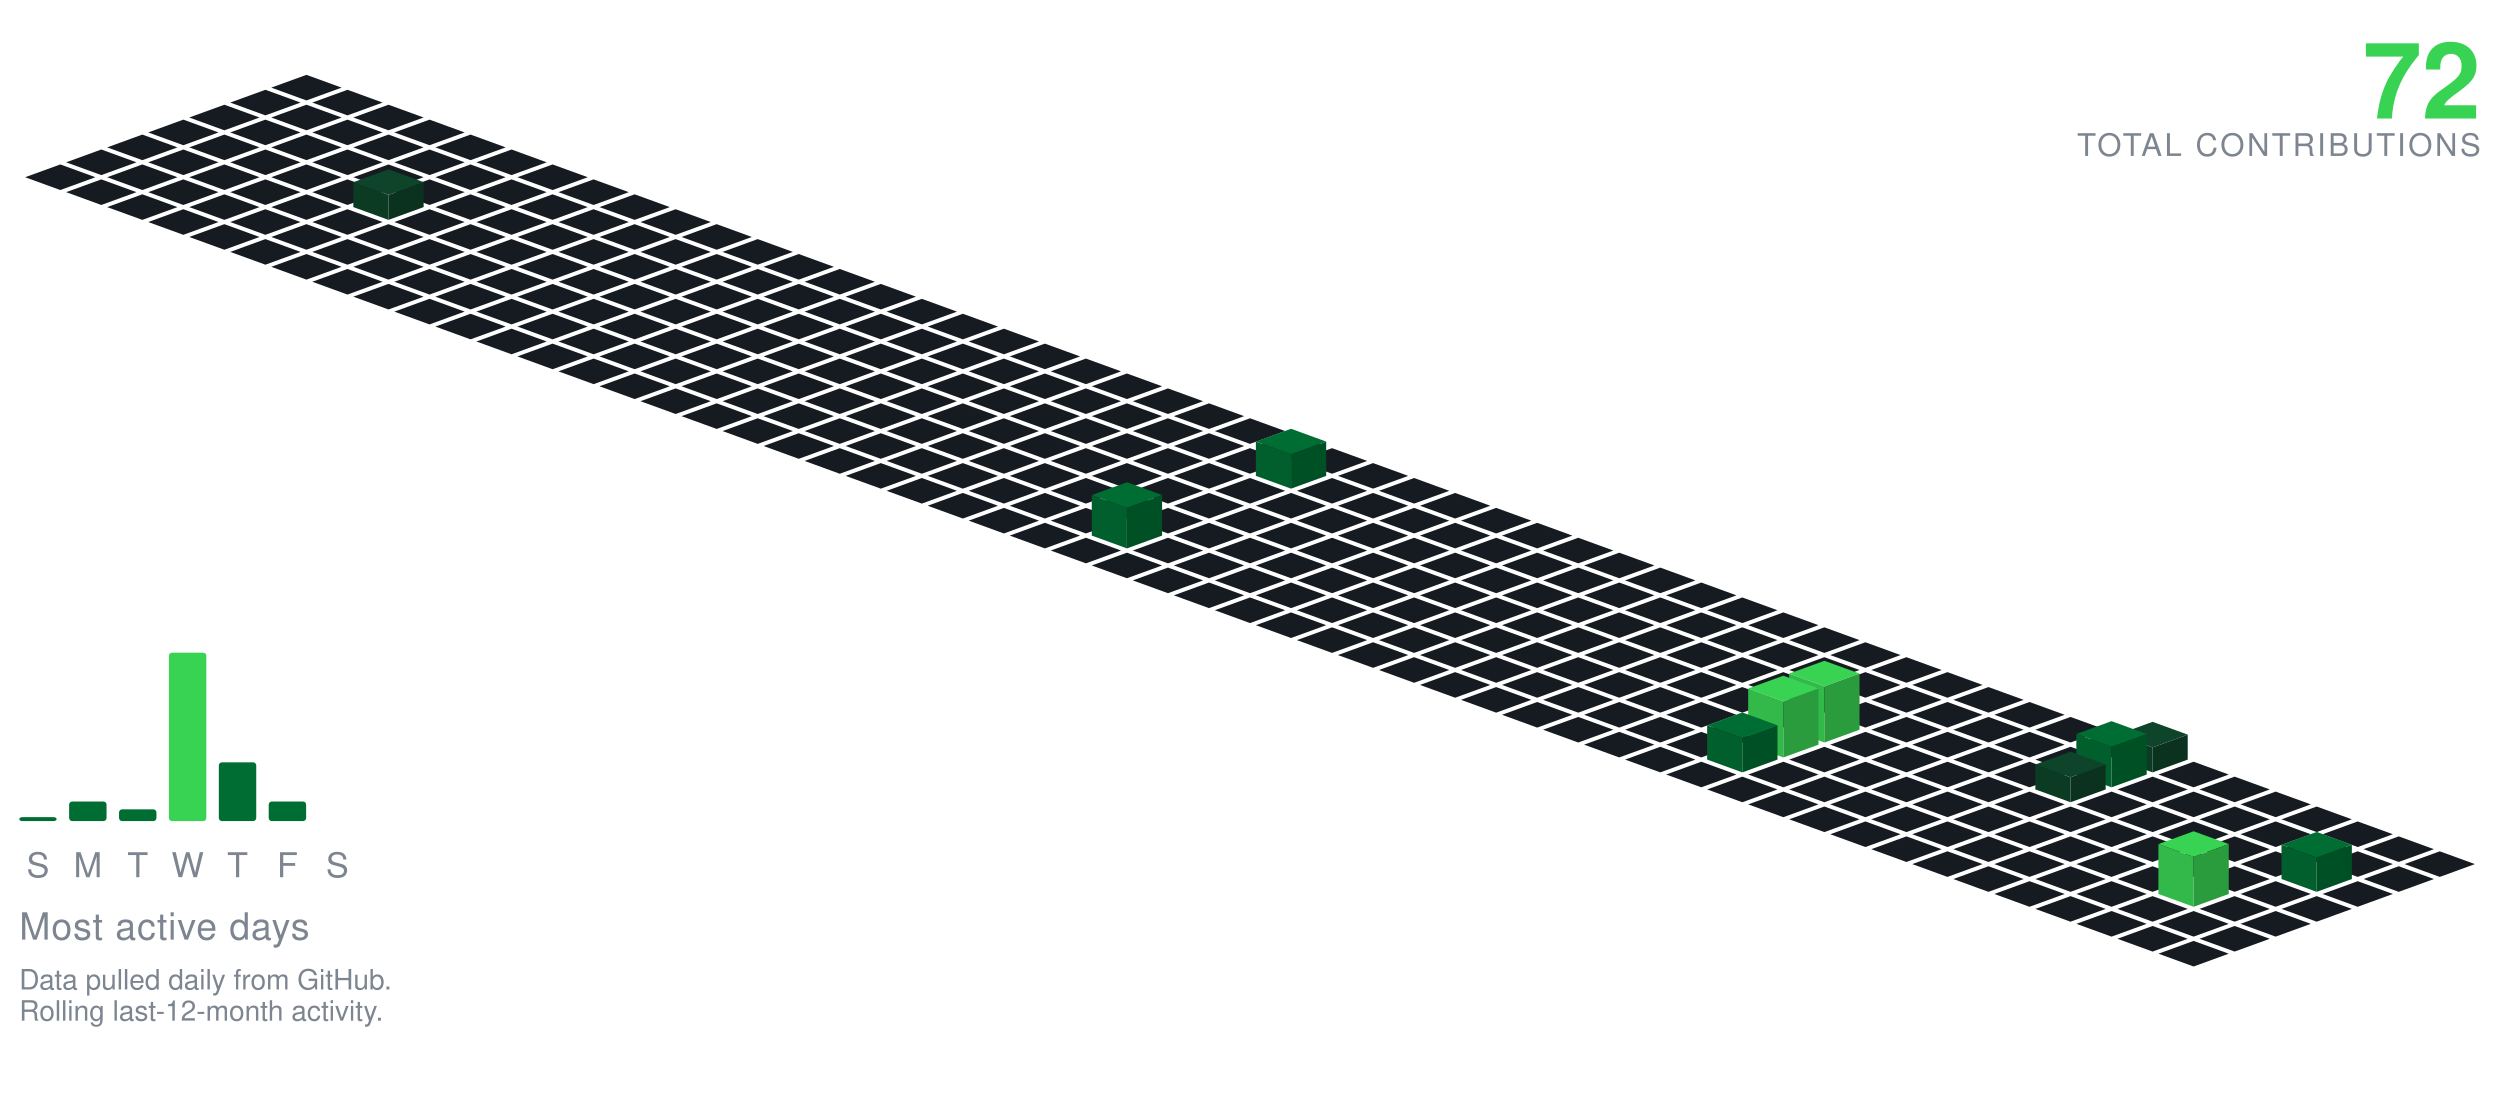
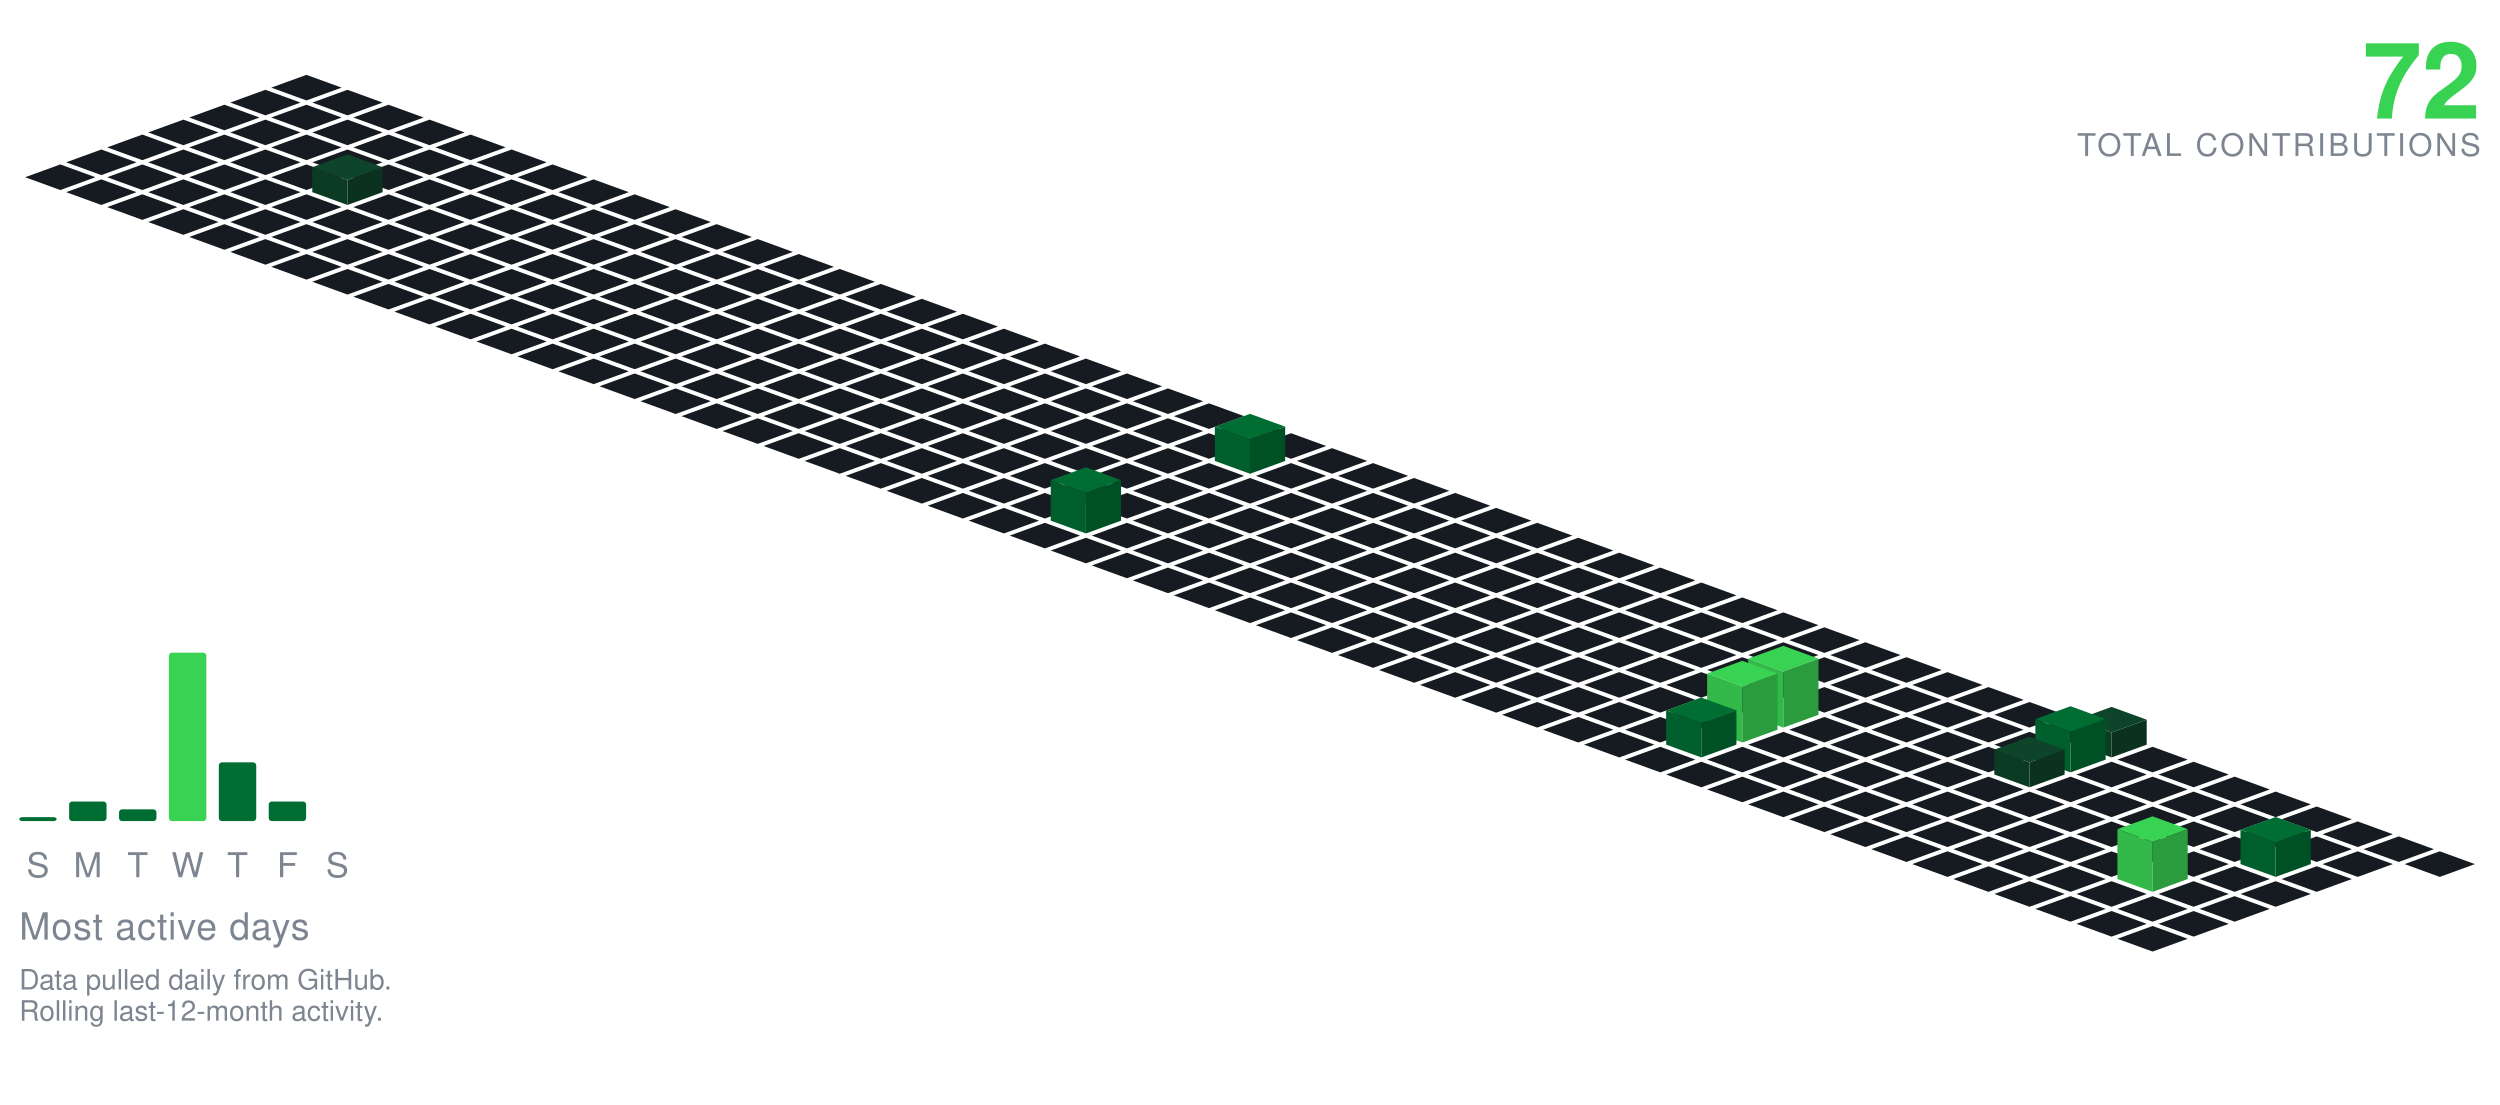
<svg xmlns="http://www.w3.org/2000/svg" viewBox="-98.09 -24.00 801.34 354.30" width="801" height="354">
  <polygon points="0.00,0.00 11.28,4.10 0.00,8.21 -11.28,4.10" fill="#161b22" />
  <polygon points="-13.16,4.79 -1.88,8.89 -13.16,13.00 -24.43,8.89" fill="#161b22" />
  <polygon points="13.16,4.79 24.43,8.89 13.16,13.00 1.88,8.89" fill="#161b22" />
  <polygon points="-26.31,9.58 -15.04,13.68 -26.31,17.79 -37.59,13.68" fill="#161b22" />
  <polygon points="0.00,9.58 11.28,13.68 0.00,17.79 -11.28,13.68" fill="#161b22" />
  <polygon points="26.31,9.58 37.59,13.68 26.31,17.79 15.04,13.68" fill="#161b22" />
  <polygon points="-39.47,14.36 -28.19,18.47 -39.47,22.57 -50.74,18.47" fill="#161b22" />
  <polygon points="-13.16,14.36 -1.88,18.47 -13.16,22.57 -24.43,18.47" fill="#161b22" />
  <polygon points="13.16,14.36 24.43,18.47 13.16,22.57 1.88,18.47" fill="#161b22" />
  <polygon points="39.47,14.36 50.74,18.47 39.47,22.57 28.19,18.47" fill="#161b22" />
  <polygon points="-52.62,19.15 -41.35,23.26 -52.62,27.36 -63.90,23.26" fill="#161b22" />
  <polygon points="-26.31,19.15 -15.04,23.26 -26.31,27.36 -37.59,23.26" fill="#161b22" />
  <polygon points="0.00,19.15 11.28,23.26 0.00,27.36 -11.28,23.26" fill="#161b22" />
  <polygon points="26.31,19.15 37.59,23.26 26.31,27.36 15.04,23.26" fill="#161b22" />
  <polygon points="52.62,19.15 63.90,23.26 52.62,27.36 41.35,23.26" fill="#161b22" />
  <polygon points="-65.78,23.94 -54.50,28.05 -65.78,32.15 -77.05,28.05" fill="#161b22" />
  <polygon points="-39.47,23.94 -28.19,28.05 -39.47,32.15 -50.74,28.05" fill="#161b22" />
  <polygon points="-13.16,23.94 -1.88,28.05 -13.16,32.15 -24.43,28.05" fill="#161b22" />
  <polygon points="13.16,23.94 24.43,28.05 13.16,32.15 1.88,28.05" fill="#161b22" />
  <polygon points="39.47,23.94 50.74,28.05 39.47,32.15 28.19,28.05" fill="#161b22" />
  <polygon points="65.78,23.94 77.05,28.05 65.78,32.15 54.50,28.05" fill="#161b22" />
  <polygon points="-78.93,28.73 -67.66,32.83 -78.93,36.94 -90.21,32.83" fill="#161b22" />
  <polygon points="-52.62,28.73 -41.35,32.83 -52.62,36.94 -63.90,32.83" fill="#161b22" />
  <polygon points="-26.31,28.73 -15.04,32.83 -26.31,36.94 -37.59,32.83" fill="#161b22" />
  <polygon points="0.00,28.73 11.28,32.83 0.00,36.94 -11.28,32.83" fill="#161b22" />
  <polygon points="26.31,28.73 37.59,32.83 26.31,36.94 15.04,32.83" fill="#161b22" />
  <polygon points="52.62,28.73 63.90,32.83 52.62,36.94 41.35,32.83" fill="#161b22" />
  <polygon points="78.93,28.73 90.21,32.83 78.93,36.94 67.66,32.83" fill="#161b22" />
  <polygon points="-65.78,33.52 -54.50,37.62 -65.78,41.73 -77.05,37.62" fill="#161b22" />
  <polygon points="-39.47,33.52 -28.19,37.62 -39.47,41.73 -50.74,37.62" fill="#161b22" />
  <polygon points="-13.16,33.52 -1.88,37.62 -13.16,41.73 -24.43,37.62" fill="#161b22" />
-   <polygon points="13.16,33.52 24.43,37.62 13.16,41.73 1.88,37.62" fill="#161b22" />
  <polygon points="39.47,33.52 50.74,37.62 39.47,41.73 28.19,37.62" fill="#161b22" />
  <polygon points="65.78,33.52 77.05,37.62 65.78,41.73 54.50,37.62" fill="#161b22" />
  <polygon points="92.09,33.52 103.37,37.62 92.09,41.73 80.81,37.62" fill="#161b22" />
+   <polygon points="13.16,25.52 24.43,29.62 13.16,33.73 1.88,29.62" fill="#0e4429" />
+   <polygon points="1.88,37.62 1.88,29.62 13.16,33.73 13.16,41.73" fill="#0c3b24" />
+   <polygon points="13.16,41.73 13.16,33.73 24.43,29.62 24.43,37.62" fill="#0a321e" />
  <polygon points="-52.62,38.31 -41.35,42.41 -52.62,46.51 -63.90,42.41" fill="#161b22" />
  <polygon points="-26.31,38.31 -15.04,42.41 -26.31,46.51 -37.59,42.41" fill="#161b22" />
  <polygon points="0.00,38.31 11.28,42.41 0.00,46.51 -11.28,42.41" fill="#161b22" />
+   <polygon points="26.31,38.31 37.59,42.41 26.31,46.51 15.04,42.41" fill="#161b22" />
  <polygon points="52.62,38.31 63.90,42.41 52.62,46.51 41.35,42.41" fill="#161b22" />
  <polygon points="78.93,38.31 90.21,42.41 78.93,46.51 67.66,42.41" fill="#161b22" />
  <polygon points="105.25,38.31 116.52,42.41 105.25,46.51 93.97,42.41" fill="#161b22" />
-   <polygon points="26.31,30.31 37.59,34.41 26.31,38.51 15.04,34.41" fill="#0e4429" />
-   <polygon points="15.04,42.41 15.04,34.41 26.31,38.51 26.31,46.51" fill="#0c3b24" />
-   <polygon points="26.31,46.51 26.31,38.51 37.59,34.41 37.59,42.41" fill="#0a321e" />
  <polygon points="-39.47,43.09 -28.19,47.20 -39.47,51.30 -50.74,47.20" fill="#161b22" />
  <polygon points="-13.16,43.09 -1.88,47.20 -13.16,51.30 -24.43,47.20" fill="#161b22" />
  <polygon points="13.16,43.09 24.43,47.20 13.16,51.30 1.88,47.20" fill="#161b22" />
  <polygon points="39.47,43.09 50.74,47.20 39.47,51.30 28.19,47.20" fill="#161b22" />
  <polygon points="65.78,43.09 77.05,47.20 65.78,51.30 54.50,47.20" fill="#161b22" />
  <polygon points="92.09,43.09 103.37,47.20 92.09,51.30 80.81,47.20" fill="#161b22" />
  <polygon points="118.40,43.09 129.68,47.20 118.40,51.30 107.12,47.20" fill="#161b22" />
  <polygon points="-26.31,47.88 -15.04,51.99 -26.31,56.09 -37.59,51.99" fill="#161b22" />
  <polygon points="0.00,47.88 11.28,51.99 0.00,56.09 -11.28,51.99" fill="#161b22" />
  <polygon points="26.31,47.88 37.59,51.99 26.31,56.09 15.04,51.99" fill="#161b22" />
  <polygon points="52.62,47.88 63.90,51.99 52.62,56.09 41.35,51.99" fill="#161b22" />
  <polygon points="78.93,47.88 90.21,51.99 78.93,56.09 67.66,51.99" fill="#161b22" />
  <polygon points="105.25,47.88 116.52,51.99 105.25,56.09 93.97,51.99" fill="#161b22" />
  <polygon points="131.56,47.88 142.83,51.99 131.56,56.09 120.28,51.99" fill="#161b22" />
  <polygon points="-13.16,52.67 -1.88,56.78 -13.16,60.88 -24.43,56.78" fill="#161b22" />
  <polygon points="13.16,52.67 24.43,56.78 13.16,60.88 1.88,56.78" fill="#161b22" />
  <polygon points="39.47,52.67 50.74,56.78 39.47,60.88 28.19,56.78" fill="#161b22" />
  <polygon points="65.78,52.67 77.05,56.78 65.78,60.88 54.50,56.78" fill="#161b22" />
  <polygon points="92.09,52.67 103.37,56.78 92.09,60.88 80.81,56.78" fill="#161b22" />
  <polygon points="118.40,52.67 129.68,56.78 118.40,60.88 107.12,56.78" fill="#161b22" />
  <polygon points="144.71,52.67 155.99,56.78 144.71,60.88 133.44,56.78" fill="#161b22" />
  <polygon points="0.00,57.46 11.28,61.56 0.00,65.67 -11.28,61.56" fill="#161b22" />
  <polygon points="26.31,57.46 37.59,61.56 26.31,65.67 15.04,61.56" fill="#161b22" />
  <polygon points="52.62,57.46 63.90,61.56 52.62,65.67 41.35,61.56" fill="#161b22" />
  <polygon points="78.93,57.46 90.21,61.56 78.93,65.67 67.66,61.56" fill="#161b22" />
  <polygon points="105.25,57.46 116.52,61.56 105.25,65.67 93.97,61.56" fill="#161b22" />
  <polygon points="131.56,57.46 142.83,61.56 131.56,65.67 120.28,61.56" fill="#161b22" />
  <polygon points="157.87,57.46 169.14,61.56 157.87,65.67 146.59,61.56" fill="#161b22" />
  <polygon points="13.16,62.25 24.43,66.35 13.16,70.46 1.88,66.35" fill="#161b22" />
  <polygon points="39.47,62.25 50.74,66.35 39.47,70.46 28.19,66.35" fill="#161b22" />
  <polygon points="65.78,62.25 77.05,66.35 65.78,70.46 54.50,66.35" fill="#161b22" />
  <polygon points="92.09,62.25 103.37,66.35 92.09,70.46 80.81,66.35" fill="#161b22" />
  <polygon points="118.40,62.25 129.68,66.35 118.40,70.46 107.12,66.35" fill="#161b22" />
  <polygon points="144.71,62.25 155.99,66.35 144.71,70.46 133.44,66.35" fill="#161b22" />
  <polygon points="171.02,62.25 182.30,66.35 171.02,70.46 159.75,66.35" fill="#161b22" />
  <polygon points="26.31,67.04 37.59,71.14 26.31,75.24 15.04,71.14" fill="#161b22" />
  <polygon points="52.62,67.04 63.90,71.14 52.62,75.24 41.35,71.14" fill="#161b22" />
  <polygon points="78.93,67.04 90.21,71.14 78.93,75.24 67.66,71.14" fill="#161b22" />
  <polygon points="105.25,67.04 116.52,71.14 105.25,75.24 93.97,71.14" fill="#161b22" />
  <polygon points="131.56,67.04 142.83,71.14 131.56,75.24 120.28,71.14" fill="#161b22" />
  <polygon points="157.87,67.04 169.14,71.14 157.87,75.24 146.59,71.14" fill="#161b22" />
  <polygon points="184.18,67.04 195.46,71.14 184.18,75.24 172.90,71.14" fill="#161b22" />
  <polygon points="39.47,71.82 50.74,75.93 39.47,80.03 28.19,75.93" fill="#161b22" />
  <polygon points="65.78,71.82 77.05,75.93 65.78,80.03 54.50,75.93" fill="#161b22" />
  <polygon points="92.09,71.82 103.37,75.93 92.09,80.03 80.81,75.93" fill="#161b22" />
  <polygon points="118.40,71.82 129.68,75.93 118.40,80.03 107.12,75.93" fill="#161b22" />
  <polygon points="144.71,71.82 155.99,75.93 144.71,80.03 133.44,75.93" fill="#161b22" />
  <polygon points="171.02,71.82 182.30,75.93 171.02,80.03 159.75,75.93" fill="#161b22" />
  <polygon points="197.34,71.82 208.61,75.93 197.34,80.03 186.06,75.93" fill="#161b22" />
  <polygon points="52.62,76.61 63.90,80.72 52.62,84.82 41.35,80.72" fill="#161b22" />
  <polygon points="78.93,76.61 90.21,80.72 78.93,84.82 67.66,80.72" fill="#161b22" />
  <polygon points="105.25,76.61 116.52,80.72 105.25,84.82 93.97,80.72" fill="#161b22" />
  <polygon points="131.56,76.61 142.83,80.72 131.56,84.82 120.28,80.72" fill="#161b22" />
  <polygon points="157.87,76.61 169.14,80.72 157.87,84.82 146.59,80.72" fill="#161b22" />
  <polygon points="184.18,76.61 195.46,80.72 184.18,84.82 172.90,80.72" fill="#161b22" />
  <polygon points="210.49,76.61 221.77,80.72 210.49,84.82 199.21,80.72" fill="#161b22" />
  <polygon points="65.78,81.40 77.05,85.51 65.78,89.61 54.50,85.51" fill="#161b22" />
  <polygon points="92.09,81.40 103.37,85.51 92.09,89.61 80.81,85.51" fill="#161b22" />
  <polygon points="118.40,81.40 129.68,85.51 118.40,89.61 107.12,85.51" fill="#161b22" />
  <polygon points="144.71,81.40 155.99,85.51 144.71,89.61 133.44,85.51" fill="#161b22" />
  <polygon points="171.02,81.40 182.30,85.51 171.02,89.61 159.75,85.51" fill="#161b22" />
  <polygon points="197.34,81.40 208.61,85.51 197.34,89.61 186.06,85.51" fill="#161b22" />
  <polygon points="223.65,81.40 234.92,85.51 223.65,89.61 212.37,85.51" fill="#161b22" />
  <polygon points="78.93,86.19 90.21,90.29 78.93,94.40 67.66,90.29" fill="#161b22" />
  <polygon points="105.25,86.19 116.52,90.29 105.25,94.40 93.97,90.29" fill="#161b22" />
  <polygon points="131.56,86.19 142.83,90.29 131.56,94.40 120.28,90.29" fill="#161b22" />
  <polygon points="157.87,86.19 169.14,90.29 157.87,94.40 146.59,90.29" fill="#161b22" />
  <polygon points="184.18,86.19 195.46,90.29 184.18,94.40 172.90,90.29" fill="#161b22" />
  <polygon points="210.49,86.19 221.77,90.29 210.49,94.40 199.21,90.29" fill="#161b22" />
  <polygon points="236.80,86.19 248.08,90.29 236.80,94.40 225.53,90.29" fill="#161b22" />
  <polygon points="92.09,90.98 103.37,95.08 92.09,99.19 80.81,95.08" fill="#161b22" />
  <polygon points="118.40,90.98 129.68,95.08 118.40,99.19 107.12,95.08" fill="#161b22" />
  <polygon points="144.71,90.98 155.99,95.08 144.71,99.19 133.44,95.08" fill="#161b22" />
  <polygon points="171.02,90.98 182.30,95.08 171.02,99.19 159.75,95.08" fill="#161b22" />
  <polygon points="197.34,90.98 208.61,95.08 197.34,99.19 186.06,95.08" fill="#161b22" />
  <polygon points="223.65,90.98 234.92,95.08 223.65,99.19 212.37,95.08" fill="#161b22" />
  <polygon points="249.96,90.98 261.23,95.08 249.96,99.19 238.68,95.08" fill="#161b22" />
  <polygon points="105.25,95.77 116.52,99.87 105.25,103.97 93.97,99.87" fill="#161b22" />
  <polygon points="131.56,95.77 142.83,99.87 131.56,103.97 120.28,99.87" fill="#161b22" />
  <polygon points="157.87,95.77 169.14,99.87 157.87,103.97 146.59,99.87" fill="#161b22" />
  <polygon points="184.18,95.77 195.46,99.87 184.18,103.97 172.90,99.87" fill="#161b22" />
  <polygon points="210.49,95.77 221.77,99.87 210.49,103.97 199.21,99.87" fill="#161b22" />
  <polygon points="236.80,95.77 248.08,99.87 236.80,103.97 225.53,99.87" fill="#161b22" />
  <polygon points="263.11,95.77 274.39,99.87 263.11,103.97 251.84,99.87" fill="#161b22" />
  <polygon points="118.40,100.55 129.68,104.66 118.40,108.76 107.12,104.66" fill="#161b22" />
  <polygon points="144.71,100.55 155.99,104.66 144.71,108.76 133.44,104.66" fill="#161b22" />
  <polygon points="171.02,100.55 182.30,104.66 171.02,108.76 159.75,104.66" fill="#161b22" />
  <polygon points="197.34,100.55 208.61,104.66 197.34,108.76 186.06,104.66" fill="#161b22" />
  <polygon points="223.65,100.55 234.92,104.66 223.65,108.76 212.37,104.66" fill="#161b22" />
  <polygon points="249.96,100.55 261.23,104.66 249.96,108.76 238.68,104.66" fill="#161b22" />
  <polygon points="276.27,100.55 287.55,104.66 276.27,108.76 264.99,104.66" fill="#161b22" />
  <polygon points="131.56,105.34 142.83,109.45 131.56,113.55 120.28,109.45" fill="#161b22" />
  <polygon points="157.87,105.34 169.14,109.45 157.87,113.55 146.59,109.45" fill="#161b22" />
  <polygon points="184.18,105.34 195.46,109.45 184.18,113.55 172.90,109.45" fill="#161b22" />
  <polygon points="210.49,105.34 221.77,109.45 210.49,113.55 199.21,109.45" fill="#161b22" />
  <polygon points="236.80,105.34 248.08,109.45 236.80,113.55 225.53,109.45" fill="#161b22" />
  <polygon points="263.11,105.34 274.39,109.45 263.11,113.55 251.84,109.45" fill="#161b22" />
  <polygon points="289.43,105.34 300.70,109.45 289.43,113.55 278.15,109.45" fill="#161b22" />
  <polygon points="144.71,110.13 155.99,114.23 144.71,118.34 133.44,114.23" fill="#161b22" />
  <polygon points="171.02,110.13 182.30,114.23 171.02,118.34 159.75,114.23" fill="#161b22" />
  <polygon points="197.34,110.13 208.61,114.23 197.34,118.34 186.06,114.23" fill="#161b22" />
  <polygon points="223.65,110.13 234.92,114.23 223.65,118.34 212.37,114.23" fill="#161b22" />
  <polygon points="249.96,110.13 261.23,114.23 249.96,118.34 238.68,114.23" fill="#161b22" />
  <polygon points="276.27,110.13 287.55,114.23 276.27,118.34 264.99,114.23" fill="#161b22" />
  <polygon points="302.58,110.13 313.86,114.23 302.58,118.34 291.30,114.23" fill="#161b22" />
  <polygon points="157.87,114.92 169.14,119.02 157.87,123.13 146.59,119.02" fill="#161b22" />
  <polygon points="184.18,114.92 195.46,119.02 184.18,123.13 172.90,119.02" fill="#161b22" />
  <polygon points="210.49,114.92 221.77,119.02 210.49,123.13 199.21,119.02" fill="#161b22" />
  <polygon points="236.80,114.92 248.08,119.02 236.80,123.13 225.53,119.02" fill="#161b22" />
  <polygon points="263.11,114.92 274.39,119.02 263.11,123.13 251.84,119.02" fill="#161b22" />
  <polygon points="289.43,114.92 300.70,119.02 289.43,123.13 278.15,119.02" fill="#161b22" />
  <polygon points="315.74,114.92 327.01,119.02 315.74,123.13 304.46,119.02" fill="#161b22" />
  <polygon points="171.02,119.71 182.30,123.81 171.02,127.92 159.75,123.81" fill="#161b22" />
  <polygon points="197.34,119.71 208.61,123.81 197.34,127.92 186.06,123.81" fill="#161b22" />
  <polygon points="223.65,119.71 234.92,123.81 223.65,127.92 212.37,123.81" fill="#161b22" />
  <polygon points="249.96,119.71 261.23,123.81 249.96,127.92 238.68,123.81" fill="#161b22" />
  <polygon points="276.27,119.71 287.55,123.81 276.27,127.92 264.99,123.81" fill="#161b22" />
-   <polygon points="302.58,119.71 313.86,123.81 302.58,127.92 291.30,123.81" fill="#161b22" />
  <polygon points="328.89,119.71 340.17,123.81 328.89,127.92 317.62,123.81" fill="#161b22" />
+   <polygon points="302.58,108.71 313.86,112.81 302.58,116.92 291.30,112.81" fill="#006d32" />
+   <polygon points="291.30,123.81 291.30,112.81 302.58,116.92 302.58,127.92" fill="#005f2c" />
+   <polygon points="302.58,127.92 302.58,116.92 313.86,112.81 313.86,123.81" fill="#005025" />
  <polygon points="184.18,124.50 195.46,128.60 184.18,132.70 172.90,128.60" fill="#161b22" />
  <polygon points="210.49,124.50 221.77,128.60 210.49,132.70 199.21,128.60" fill="#161b22" />
  <polygon points="236.80,124.50 248.08,128.60 236.80,132.70 225.53,128.60" fill="#161b22" />
  <polygon points="263.11,124.50 274.39,128.60 263.11,132.70 251.84,128.60" fill="#161b22" />
  <polygon points="289.43,124.50 300.70,128.60 289.43,132.70 278.15,128.60" fill="#161b22" />
+   <polygon points="315.74,124.50 327.01,128.60 315.74,132.70 304.46,128.60" fill="#161b22" />
  <polygon points="342.05,124.50 353.32,128.60 342.05,132.70 330.77,128.60" fill="#161b22" />
-   <polygon points="315.74,113.50 327.01,117.60 315.74,121.70 304.46,117.60" fill="#006d32" />
-   <polygon points="304.46,128.60 304.46,117.60 315.74,121.70 315.74,132.70" fill="#005f2c" />
-   <polygon points="315.74,132.70 315.74,121.70 327.01,117.60 327.01,128.60" fill="#005025" />
  <polygon points="197.34,129.28 208.61,133.39 197.34,137.49 186.06,133.39" fill="#161b22" />
  <polygon points="223.65,129.28 234.92,133.39 223.65,137.49 212.37,133.39" fill="#161b22" />
  <polygon points="249.96,129.28 261.23,133.39 249.96,137.49 238.68,133.39" fill="#161b22" />
  <polygon points="276.27,129.28 287.55,133.39 276.27,137.49 264.99,133.39" fill="#161b22" />
  <polygon points="302.58,129.28 313.86,133.39 302.58,137.49 291.30,133.39" fill="#161b22" />
  <polygon points="328.89,129.28 340.17,133.39 328.89,137.49 317.62,133.39" fill="#161b22" />
  <polygon points="355.20,129.28 366.48,133.39 355.20,137.49 343.93,133.39" fill="#161b22" />
  <polygon points="210.49,134.07 221.77,138.18 210.49,142.28 199.21,138.18" fill="#161b22" />
  <polygon points="236.80,134.07 248.08,138.18 236.80,142.28 225.53,138.18" fill="#161b22" />
  <polygon points="263.11,134.07 274.39,138.18 263.11,142.28 251.84,138.18" fill="#161b22" />
  <polygon points="289.43,134.07 300.70,138.18 289.43,142.28 278.15,138.18" fill="#161b22" />
  <polygon points="315.74,134.07 327.01,138.18 315.74,142.28 304.46,138.18" fill="#161b22" />
  <polygon points="342.05,134.07 353.32,138.18 342.05,142.28 330.77,138.18" fill="#161b22" />
  <polygon points="368.36,134.07 379.64,138.18 368.36,142.28 357.08,138.18" fill="#161b22" />
  <polygon points="223.65,138.86 234.92,142.96 223.65,147.07 212.37,142.96" fill="#161b22" />
-   <polygon points="249.96,138.86 261.23,142.96 249.96,147.07 238.68,142.96" fill="#161b22" />
  <polygon points="276.27,138.86 287.55,142.96 276.27,147.07 264.99,142.96" fill="#161b22" />
  <polygon points="302.58,138.86 313.86,142.96 302.58,147.07 291.30,142.96" fill="#161b22" />
  <polygon points="328.89,138.86 340.17,142.96 328.89,147.07 317.62,142.96" fill="#161b22" />
  <polygon points="355.20,138.86 366.48,142.96 355.20,147.07 343.93,142.96" fill="#161b22" />
  <polygon points="381.52,138.86 392.79,142.96 381.52,147.07 370.24,142.96" fill="#161b22" />
+   <polygon points="249.96,125.86 261.23,129.96 249.96,134.07 238.68,129.96" fill="#006d32" />
+   <polygon points="238.68,142.96 238.68,129.96 249.96,134.07 249.96,147.07" fill="#005f2c" />
+   <polygon points="249.96,147.07 249.96,134.07 261.23,129.96 261.23,142.96" fill="#005025" />
  <polygon points="236.80,143.65 248.08,147.75 236.80,151.86 225.53,147.75" fill="#161b22" />
+   <polygon points="263.11,143.65 274.39,147.75 263.11,151.86 251.84,147.75" fill="#161b22" />
  <polygon points="289.43,143.65 300.70,147.75 289.43,151.86 278.15,147.75" fill="#161b22" />
  <polygon points="315.74,143.65 327.01,147.75 315.74,151.86 304.46,147.75" fill="#161b22" />
  <polygon points="342.05,143.65 353.32,147.75 342.05,151.86 330.77,147.75" fill="#161b22" />
  <polygon points="368.36,143.65 379.64,147.75 368.36,151.86 357.08,147.75" fill="#161b22" />
  <polygon points="394.67,143.65 405.95,147.75 394.67,151.86 383.39,147.75" fill="#161b22" />
-   <polygon points="263.11,130.65 274.39,134.75 263.11,138.86 251.84,134.75" fill="#006d32" />
-   <polygon points="251.84,147.75 251.84,134.75 263.11,138.86 263.11,151.86" fill="#005f2c" />
-   <polygon points="263.11,151.86 263.11,138.86 274.39,134.75 274.39,147.75" fill="#005025" />
  <polygon points="249.96,148.44 261.23,152.54 249.96,156.65 238.68,152.54" fill="#161b22" />
  <polygon points="276.27,148.44 287.55,152.54 276.27,156.65 264.99,152.54" fill="#161b22" />
  <polygon points="302.58,148.44 313.86,152.54 302.58,156.65 291.30,152.54" fill="#161b22" />
  <polygon points="328.89,148.44 340.17,152.54 328.89,156.65 317.62,152.54" fill="#161b22" />
  <polygon points="355.20,148.44 366.48,152.54 355.20,156.65 343.93,152.54" fill="#161b22" />
  <polygon points="381.52,148.44 392.79,152.54 381.52,156.65 370.24,152.54" fill="#161b22" />
  <polygon points="407.83,148.44 419.10,152.54 407.83,156.65 396.55,152.54" fill="#161b22" />
  <polygon points="263.11,153.23 274.39,157.33 263.11,161.43 251.84,157.33" fill="#161b22" />
  <polygon points="289.43,153.23 300.70,157.33 289.43,161.43 278.15,157.33" fill="#161b22" />
  <polygon points="315.74,153.23 327.01,157.33 315.74,161.43 304.46,157.33" fill="#161b22" />
  <polygon points="342.05,153.23 353.32,157.33 342.05,161.43 330.77,157.33" fill="#161b22" />
  <polygon points="368.36,153.23 379.64,157.33 368.36,161.43 357.08,157.33" fill="#161b22" />
  <polygon points="394.67,153.23 405.95,157.33 394.67,161.43 383.39,157.33" fill="#161b22" />
  <polygon points="420.98,153.23 432.26,157.33 420.98,161.43 409.71,157.33" fill="#161b22" />
  <polygon points="276.27,158.01 287.55,162.12 276.27,166.22 264.99,162.12" fill="#161b22" />
  <polygon points="302.58,158.01 313.86,162.12 302.58,166.22 291.30,162.12" fill="#161b22" />
  <polygon points="328.89,158.01 340.17,162.12 328.89,166.22 317.62,162.12" fill="#161b22" />
  <polygon points="355.20,158.01 366.48,162.12 355.20,166.22 343.93,162.12" fill="#161b22" />
  <polygon points="381.52,158.01 392.79,162.12 381.52,166.22 370.24,162.12" fill="#161b22" />
  <polygon points="407.83,158.01 419.10,162.12 407.83,166.22 396.55,162.12" fill="#161b22" />
  <polygon points="434.14,158.01 445.41,162.12 434.14,166.22 422.86,162.12" fill="#161b22" />
  <polygon points="289.43,162.80 300.70,166.91 289.43,171.01 278.15,166.91" fill="#161b22" />
  <polygon points="315.74,162.80 327.01,166.91 315.74,171.01 304.46,166.91" fill="#161b22" />
  <polygon points="342.05,162.80 353.32,166.91 342.05,171.01 330.77,166.91" fill="#161b22" />
  <polygon points="368.36,162.80 379.64,166.91 368.36,171.01 357.08,166.91" fill="#161b22" />
  <polygon points="394.67,162.80 405.95,166.91 394.67,171.01 383.39,166.91" fill="#161b22" />
  <polygon points="420.98,162.80 432.26,166.91 420.98,171.01 409.71,166.91" fill="#161b22" />
  <polygon points="447.29,162.80 458.57,166.91 447.29,171.01 436.02,166.91" fill="#161b22" />
  <polygon points="302.58,167.59 313.86,171.69 302.58,175.80 291.30,171.69" fill="#161b22" />
  <polygon points="328.89,167.59 340.17,171.69 328.89,175.80 317.62,171.69" fill="#161b22" />
  <polygon points="355.20,167.59 366.48,171.69 355.20,175.80 343.93,171.69" fill="#161b22" />
  <polygon points="381.52,167.59 392.79,171.69 381.52,175.80 370.24,171.69" fill="#161b22" />
  <polygon points="407.83,167.59 419.10,171.69 407.83,175.80 396.55,171.69" fill="#161b22" />
  <polygon points="434.14,167.59 445.41,171.69 434.14,175.80 422.86,171.69" fill="#161b22" />
  <polygon points="460.45,167.59 471.73,171.69 460.45,175.80 449.17,171.69" fill="#161b22" />
  <polygon points="315.74,172.38 327.01,176.48 315.74,180.59 304.46,176.48" fill="#161b22" />
  <polygon points="342.05,172.38 353.32,176.48 342.05,180.59 330.77,176.48" fill="#161b22" />
  <polygon points="368.36,172.38 379.64,176.48 368.36,180.59 357.08,176.48" fill="#161b22" />
  <polygon points="394.67,172.38 405.95,176.48 394.67,180.59 383.39,176.48" fill="#161b22" />
  <polygon points="420.98,172.38 432.26,176.48 420.98,180.59 409.71,176.48" fill="#161b22" />
  <polygon points="447.29,172.38 458.57,176.48 447.29,180.59 436.02,176.48" fill="#161b22" />
  <polygon points="473.61,172.38 484.88,176.48 473.61,180.59 462.33,176.48" fill="#161b22" />
  <polygon points="328.89,177.17 340.17,181.27 328.89,185.37 317.62,181.27" fill="#161b22" />
  <polygon points="355.20,177.17 366.48,181.27 355.20,185.37 343.93,181.27" fill="#161b22" />
  <polygon points="381.52,177.17 392.79,181.27 381.52,185.37 370.24,181.27" fill="#161b22" />
  <polygon points="407.83,177.17 419.10,181.27 407.83,185.37 396.55,181.27" fill="#161b22" />
  <polygon points="434.14,177.17 445.41,181.27 434.14,185.37 422.86,181.27" fill="#161b22" />
  <polygon points="460.45,177.17 471.73,181.27 460.45,185.37 449.17,181.27" fill="#161b22" />
  <polygon points="486.76,177.17 498.04,181.27 486.76,185.37 475.48,181.27" fill="#161b22" />
  <polygon points="342.05,181.95 353.32,186.06 342.05,190.16 330.77,186.06" fill="#161b22" />
  <polygon points="368.36,181.95 379.64,186.06 368.36,190.16 357.08,186.06" fill="#161b22" />
  <polygon points="394.67,181.95 405.95,186.06 394.67,190.16 383.39,186.06" fill="#161b22" />
  <polygon points="420.98,181.95 432.26,186.06 420.98,190.16 409.71,186.06" fill="#161b22" />
  <polygon points="447.29,181.95 458.57,186.06 447.29,190.16 436.02,186.06" fill="#161b22" />
  <polygon points="473.61,181.95 484.88,186.06 473.61,190.16 462.33,186.06" fill="#161b22" />
  <polygon points="499.92,181.95 511.19,186.06 499.92,190.16 488.64,186.06" fill="#161b22" />
  <polygon points="355.20,186.74 366.48,190.85 355.20,194.95 343.93,190.85" fill="#161b22" />
  <polygon points="381.52,186.74 392.79,190.85 381.52,194.95 370.24,190.85" fill="#161b22" />
  <polygon points="407.83,186.74 419.10,190.85 407.83,194.95 396.55,190.85" fill="#161b22" />
  <polygon points="434.14,186.74 445.41,190.85 434.14,194.95 422.86,190.85" fill="#161b22" />
  <polygon points="460.45,186.74 471.73,190.85 460.45,194.95 449.17,190.85" fill="#161b22" />
  <polygon points="486.76,186.74 498.04,190.85 486.76,194.95 475.48,190.85" fill="#161b22" />
  <polygon points="513.07,186.74 524.35,190.85 513.07,194.95 501.80,190.85" fill="#161b22" />
  <polygon points="368.36,191.53 379.64,195.64 368.36,199.74 357.08,195.64" fill="#161b22" />
  <polygon points="394.67,191.53 405.95,195.64 394.67,199.74 383.39,195.64" fill="#161b22" />
  <polygon points="420.98,191.53 432.26,195.64 420.98,199.74 409.71,195.64" fill="#161b22" />
  <polygon points="447.29,191.53 458.57,195.64 447.29,199.74 436.02,195.64" fill="#161b22" />
  <polygon points="473.61,191.53 484.88,195.64 473.61,199.74 462.33,195.64" fill="#161b22" />
  <polygon points="499.92,191.53 511.19,195.64 499.92,199.74 488.64,195.64" fill="#161b22" />
  <polygon points="526.23,191.53 537.50,195.64 526.23,199.74 514.95,195.64" fill="#161b22" />
  <polygon points="381.52,196.32 392.79,200.42 381.52,204.53 370.24,200.42" fill="#161b22" />
  <polygon points="407.83,196.32 419.10,200.42 407.83,204.53 396.55,200.42" fill="#161b22" />
  <polygon points="434.14,196.32 445.41,200.42 434.14,204.53 422.86,200.42" fill="#161b22" />
  <polygon points="460.45,196.32 471.73,200.42 460.45,204.53 449.17,200.42" fill="#161b22" />
  <polygon points="486.76,196.32 498.04,200.42 486.76,204.53 475.48,200.42" fill="#161b22" />
  <polygon points="513.07,196.32 524.35,200.42 513.07,204.53 501.80,200.42" fill="#161b22" />
  <polygon points="539.38,196.32 550.66,200.42 539.38,204.53 528.11,200.42" fill="#161b22" />
  <polygon points="394.67,201.11 405.95,205.21 394.67,209.32 383.39,205.21" fill="#161b22" />
  <polygon points="420.98,201.11 432.26,205.21 420.98,209.32 409.71,205.21" fill="#161b22" />
  <polygon points="447.29,201.11 458.57,205.21 447.29,209.32 436.02,205.21" fill="#161b22" />
-   <polygon points="473.61,201.11 484.88,205.21 473.61,209.32 462.33,205.21" fill="#161b22" />
  <polygon points="499.92,201.11 511.19,205.21 499.92,209.32 488.64,205.21" fill="#161b22" />
  <polygon points="526.23,201.11 537.50,205.21 526.23,209.32 514.95,205.21" fill="#161b22" />
  <polygon points="552.54,201.11 563.82,205.21 552.54,209.32 541.26,205.21" fill="#161b22" />
+   <polygon points="473.61,183.11 484.88,187.21 473.61,191.32 462.33,187.21" fill="#39d353" />
+   <polygon points="462.33,205.21 462.33,187.21 473.61,191.32 473.61,209.32" fill="#32b949" />
+   <polygon points="473.61,209.32 473.61,191.32 484.88,187.21 484.88,205.21" fill="#2a9c3d" />
  <polygon points="407.83,205.90 419.10,210.00 407.83,214.10 396.55,210.00" fill="#161b22" />
  <polygon points="434.14,205.90 445.41,210.00 434.14,214.10 422.86,210.00" fill="#161b22" />
-   <polygon points="460.45,205.90 471.73,210.00 460.45,214.10 449.17,210.00" fill="#161b22" />
+   <polygon points="486.76,205.90 498.04,210.00 486.76,214.10 475.48,210.00" fill="#161b22" />
  <polygon points="513.07,205.90 524.35,210.00 513.07,214.10 501.80,210.00" fill="#161b22" />
  <polygon points="539.38,205.90 550.66,210.00 539.38,214.10 528.11,210.00" fill="#161b22" />
  <polygon points="565.69,205.90 576.97,210.00 565.69,214.10 554.42,210.00" fill="#161b22" />
-   <polygon points="486.76,187.90 498.04,192.00 486.76,196.10 475.48,192.00" fill="#39d353" />
-   <polygon points="475.48,210.00 475.48,192.00 486.76,196.10 486.76,214.10" fill="#32b949" />
-   <polygon points="486.76,214.10 486.76,196.10 498.04,192.00 498.04,210.00" fill="#2a9c3d" />
+   <polygon points="460.45,187.90 471.73,192.00 460.45,196.10 449.17,192.00" fill="#39d353" />
+   <polygon points="449.17,210.00 449.17,192.00 460.45,196.10 460.45,214.10" fill="#32b949" />
+   <polygon points="460.45,214.10 460.45,196.10 471.73,192.00 471.73,210.00" fill="#2a9c3d" />
  <polygon points="420.98,210.68 432.26,214.79 420.98,218.89 409.71,214.79" fill="#161b22" />
-   <polygon points="447.29,210.68 458.57,214.79 447.29,218.89 436.02,214.79" fill="#161b22" />
+   <polygon points="473.61,210.68 484.88,214.79 473.61,218.89 462.33,214.79" fill="#161b22" />
  <polygon points="499.92,210.68 511.19,214.79 499.92,218.89 488.64,214.79" fill="#161b22" />
  <polygon points="526.23,210.68 537.50,214.79 526.23,218.89 514.95,214.79" fill="#161b22" />
  <polygon points="552.54,210.68 563.82,214.79 552.54,218.89 541.26,214.79" fill="#161b22" />
-   <polygon points="578.85,210.68 590.13,214.79 578.85,218.89 567.57,214.79" fill="#161b22" />
-   <polygon points="473.61,192.68 484.88,196.79 473.61,200.89 462.33,196.79" fill="#39d353" />
-   <polygon points="462.33,214.79 462.33,196.79 473.61,200.89 473.61,218.89" fill="#32b949" />
-   <polygon points="473.61,218.89 473.61,200.89 484.88,196.79 484.88,214.79" fill="#2a9c3d" />
+   <polygon points="578.85,202.68 590.13,206.79 578.85,210.89 567.57,206.79" fill="#0e4429" />
+   <polygon points="567.57,214.79 567.57,206.79 578.85,210.89 578.85,218.89" fill="#0c3b24" />
+   <polygon points="578.85,218.89 578.85,210.89 590.13,206.79 590.13,214.79" fill="#0a321e" />
+   <polygon points="447.29,199.68 458.57,203.79 447.29,207.89 436.02,203.79" fill="#006d32" />
+   <polygon points="436.02,214.79 436.02,203.79 447.29,207.89 447.29,218.89" fill="#005f2c" />
+   <polygon points="447.29,218.89 447.29,207.89 458.57,203.79 458.57,214.79" fill="#005025" />
  <polygon points="434.14,215.47 445.41,219.58 434.14,223.68 422.86,219.58" fill="#161b22" />
+   <polygon points="460.45,215.47 471.73,219.58 460.45,223.68 449.17,219.58" fill="#161b22" />
  <polygon points="486.76,215.47 498.04,219.58 486.76,223.68 475.48,219.58" fill="#161b22" />
  <polygon points="513.07,215.47 524.35,219.58 513.07,223.68 501.80,219.58" fill="#161b22" />
  <polygon points="539.38,215.47 550.66,219.58 539.38,223.68 528.11,219.58" fill="#161b22" />
-   <polygon points="565.69,215.47 576.97,219.58 565.69,223.68 554.42,219.58" fill="#161b22" />
-   <polygon points="592.01,207.47 603.28,211.58 592.01,215.68 580.73,211.58" fill="#0e4429" />
-   <polygon points="580.73,219.58 580.73,211.58 592.01,215.68 592.01,223.68" fill="#0c3b24" />
-   <polygon points="592.01,223.68 592.01,215.68 603.28,211.58 603.28,219.58" fill="#0a321e" />
-   <polygon points="460.45,204.47 471.73,208.58 460.45,212.68 449.17,208.58" fill="#006d32" />
-   <polygon points="449.17,219.58 449.17,208.58 460.45,212.68 460.45,223.68" fill="#005f2c" />
-   <polygon points="460.45,223.68 460.45,212.68 471.73,208.58 471.73,219.58" fill="#005025" />
+   <polygon points="592.01,215.47 603.28,219.58 592.01,223.68 580.73,219.58" fill="#161b22" />
+   <polygon points="565.69,202.47 576.97,206.58 565.69,210.68 554.42,206.58" fill="#006d32" />
+   <polygon points="554.42,219.58 554.42,206.58 565.69,210.68 565.69,223.68" fill="#005f2c" />
+   <polygon points="565.69,223.68 565.69,210.68 576.97,206.58 576.97,219.58" fill="#005025" />
  <polygon points="447.29,220.26 458.57,224.37 447.29,228.47 436.02,224.37" fill="#161b22" />
  <polygon points="473.61,220.26 484.88,224.37 473.61,228.47 462.33,224.37" fill="#161b22" />
  <polygon points="499.92,220.26 511.19,224.37 499.92,228.47 488.64,224.37" fill="#161b22" />
  <polygon points="526.23,220.26 537.50,224.37 526.23,228.47 514.95,224.37" fill="#161b22" />
-   <polygon points="552.54,220.26 563.82,224.37 552.54,228.47 541.26,224.37" fill="#161b22" />
+   <polygon points="578.85,220.26 590.13,224.37 578.85,228.47 567.57,224.37" fill="#161b22" />
  <polygon points="605.16,220.26 616.44,224.37 605.16,228.47 593.89,224.37" fill="#161b22" />
-   <polygon points="578.85,207.26 590.13,211.37 578.85,215.47 567.57,211.37" fill="#006d32" />
-   <polygon points="567.57,224.37 567.57,211.37 578.85,215.47 578.85,228.47" fill="#005f2c" />
-   <polygon points="578.85,228.47 578.85,215.47 590.13,211.37 590.13,224.37" fill="#005025" />
+   <polygon points="552.54,212.26 563.82,216.37 552.54,220.47 541.26,216.37" fill="#0e4429" />
+   <polygon points="541.26,224.37 541.26,216.37 552.54,220.47 552.54,228.47" fill="#0c3b24" />
+   <polygon points="552.54,228.47 552.54,220.47 563.82,216.37 563.82,224.37" fill="#0a321e" />
  <polygon points="460.45,225.05 471.73,229.15 460.45,233.26 449.17,229.15" fill="#161b22" />
  <polygon points="486.76,225.05 498.04,229.15 486.76,233.26 475.48,229.15" fill="#161b22" />
  <polygon points="513.07,225.05 524.35,229.15 513.07,233.26 501.80,229.15" fill="#161b22" />
  <polygon points="539.38,225.05 550.66,229.15 539.38,233.26 528.11,229.15" fill="#161b22" />
+   <polygon points="565.69,225.05 576.97,229.15 565.69,233.26 554.42,229.15" fill="#161b22" />
  <polygon points="592.01,225.05 603.28,229.15 592.01,233.26 580.73,229.15" fill="#161b22" />
  <polygon points="618.32,225.05 629.59,229.15 618.32,233.26 607.04,229.15" fill="#161b22" />
-   <polygon points="565.69,217.05 576.97,221.15 565.69,225.26 554.42,221.15" fill="#0e4429" />
-   <polygon points="554.42,229.15 554.42,221.15 565.69,225.26 565.69,233.26" fill="#0c3b24" />
-   <polygon points="565.69,233.26 565.69,225.26 576.97,221.15 576.97,229.15" fill="#0a321e" />
  <polygon points="473.61,229.84 484.88,233.94 473.61,238.05 462.33,233.94" fill="#161b22" />
  <polygon points="499.92,229.84 511.19,233.94 499.92,238.05 488.64,233.94" fill="#161b22" />
  <polygon points="526.23,229.84 537.50,233.94 526.23,238.05 514.95,233.94" fill="#161b22" />
  <polygon points="552.54,229.84 563.82,233.94 552.54,238.05 541.26,233.94" fill="#161b22" />
  <polygon points="578.85,229.84 590.13,233.94 578.85,238.05 567.57,233.94" fill="#161b22" />
  <polygon points="605.16,229.84 616.44,233.94 605.16,238.05 593.89,233.94" fill="#161b22" />
  <polygon points="631.47,229.84 642.75,233.94 631.47,238.05 620.20,233.94" fill="#161b22" />
  <polygon points="486.76,234.63 498.04,238.73 486.76,242.83 475.48,238.73" fill="#161b22" />
  <polygon points="513.07,234.63 524.35,238.73 513.07,242.83 501.80,238.73" fill="#161b22" />
  <polygon points="539.38,234.63 550.66,238.73 539.38,242.83 528.11,238.73" fill="#161b22" />
  <polygon points="565.69,234.63 576.97,238.73 565.69,242.83 554.42,238.73" fill="#161b22" />
  <polygon points="592.01,234.63 603.28,238.73 592.01,242.83 580.73,238.73" fill="#161b22" />
  <polygon points="618.32,234.63 629.59,238.73 618.32,242.83 607.04,238.73" fill="#161b22" />
  <polygon points="644.63,234.63 655.91,238.73 644.63,242.83 633.35,238.73" fill="#161b22" />
  <polygon points="499.92,239.41 511.19,243.52 499.92,247.62 488.64,243.52" fill="#161b22" />
  <polygon points="526.23,239.41 537.50,243.52 526.23,247.62 514.95,243.52" fill="#161b22" />
  <polygon points="552.54,239.41 563.82,243.52 552.54,247.62 541.26,243.52" fill="#161b22" />
  <polygon points="578.85,239.41 590.13,243.52 578.85,247.62 567.57,243.52" fill="#161b22" />
  <polygon points="605.16,239.41 616.44,243.52 605.16,247.62 593.89,243.52" fill="#161b22" />
  <polygon points="631.47,239.41 642.75,243.52 631.47,247.62 620.20,243.52" fill="#161b22" />
  <polygon points="657.78,239.41 669.06,243.52 657.78,247.62 646.51,243.52" fill="#161b22" />
  <polygon points="513.07,244.20 524.35,248.31 513.07,252.41 501.80,248.31" fill="#161b22" />
  <polygon points="539.38,244.20 550.66,248.31 539.38,252.41 528.11,248.31" fill="#161b22" />
  <polygon points="565.69,244.20 576.97,248.31 565.69,252.41 554.42,248.31" fill="#161b22" />
  <polygon points="592.01,244.20 603.28,248.31 592.01,252.41 580.73,248.31" fill="#161b22" />
  <polygon points="618.32,244.20 629.59,248.31 618.32,252.41 607.04,248.31" fill="#161b22" />
  <polygon points="644.63,244.20 655.91,248.31 644.63,252.41 633.35,248.31" fill="#161b22" />
  <polygon points="670.94,244.20 682.22,248.31 670.94,252.41 659.66,248.31" fill="#161b22" />
  <polygon points="526.23,248.99 537.50,253.09 526.23,257.20 514.95,253.09" fill="#161b22" />
  <polygon points="552.54,248.99 563.82,253.09 552.54,257.20 541.26,253.09" fill="#161b22" />
  <polygon points="578.85,248.99 590.13,253.09 578.85,257.20 567.57,253.09" fill="#161b22" />
  <polygon points="605.16,248.99 616.44,253.09 605.16,257.20 593.89,253.09" fill="#161b22" />
-   <polygon points="631.47,248.99 642.75,253.09 631.47,257.20 620.20,253.09" fill="#161b22" />
  <polygon points="657.78,248.99 669.06,253.09 657.78,257.20 646.51,253.09" fill="#161b22" />
  <polygon points="684.10,248.99 695.37,253.09 684.10,257.20 672.82,253.09" fill="#161b22" />
+   <polygon points="631.47,237.99 642.75,242.09 631.47,246.20 620.20,242.09" fill="#006d32" />
+   <polygon points="620.20,253.09 620.20,242.09 631.47,246.20 631.47,257.20" fill="#005f2c" />
+   <polygon points="631.47,257.20 631.47,246.20 642.75,242.09 642.75,253.09" fill="#005025" />
  <polygon points="539.38,253.78 550.66,257.88 539.38,261.99 528.11,257.88" fill="#161b22" />
  <polygon points="565.69,253.78 576.97,257.88 565.69,261.99 554.42,257.88" fill="#161b22" />
-   <polygon points="592.01,253.78 603.28,257.88 592.01,261.99 580.73,257.88" fill="#161b22" />
  <polygon points="618.32,253.78 629.59,257.88 618.32,261.99 607.04,257.88" fill="#161b22" />
-   <polygon points="670.94,253.78 682.22,257.88 670.94,261.99 659.66,257.88" fill="#161b22" />
-   <polygon points="644.63,242.78 655.91,246.88 644.63,250.99 633.35,246.88" fill="#006d32" />
-   <polygon points="633.35,257.88 633.35,246.88 644.63,250.99 644.63,261.99" fill="#005f2c" />
-   <polygon points="644.63,261.99 644.63,250.99 655.91,246.88 655.91,257.88" fill="#005025" />
+   <polygon points="644.63,253.78 655.91,257.88 644.63,261.99 633.35,257.88" fill="#161b22" />
+   <polygon points="592.01,237.78 603.28,241.88 592.01,245.99 580.73,241.88" fill="#39d353" />
+   <polygon points="580.73,257.88 580.73,241.88 592.01,245.99 592.01,261.99" fill="#32b949" />
+   <polygon points="592.01,261.99 592.01,245.99 603.28,241.88 603.28,257.88" fill="#2a9c3d" />
  <polygon points="552.54,258.57 563.82,262.67 552.54,266.78 541.26,262.67" fill="#161b22" />
  <polygon points="578.85,258.57 590.13,262.67 578.85,266.78 567.57,262.67" fill="#161b22" />
+   <polygon points="605.16,258.57 616.44,262.67 605.16,266.78 593.89,262.67" fill="#161b22" />
  <polygon points="631.47,258.57 642.75,262.67 631.47,266.78 620.20,262.67" fill="#161b22" />
-   <polygon points="657.78,258.57 669.06,262.67 657.78,266.78 646.51,262.67" fill="#161b22" />
-   <polygon points="605.16,242.57 616.44,246.67 605.16,250.78 593.89,246.67" fill="#39d353" />
-   <polygon points="593.89,262.67 593.89,246.67 605.16,250.78 605.16,266.78" fill="#32b949" />
-   <polygon points="605.16,266.78 605.16,250.78 616.44,246.67 616.44,262.67" fill="#2a9c3d" />
  <polygon points="565.69,263.36 576.97,267.46 565.69,271.56 554.42,267.46" fill="#161b22" />
  <polygon points="592.01,263.36 603.28,267.46 592.01,271.56 580.73,267.46" fill="#161b22" />
  <polygon points="618.32,263.36 629.59,267.46 618.32,271.56 607.04,267.46" fill="#161b22" />
-   <polygon points="644.63,263.36 655.91,267.46 644.63,271.56 633.35,267.46" fill="#161b22" />
  <polygon points="578.85,268.14 590.13,272.25 578.85,276.35 567.57,272.25" fill="#161b22" />
  <polygon points="605.16,268.14 616.44,272.25 605.16,276.35 593.89,272.25" fill="#161b22" />
-   <polygon points="631.47,268.14 642.75,272.25 631.47,276.35 620.20,272.25" fill="#161b22" />
  <polygon points="592.01,272.93 603.28,277.04 592.01,281.14 580.73,277.04" fill="#161b22" />
-   <polygon points="618.32,272.93 629.59,277.04 618.32,281.14 607.04,277.04" fill="#161b22" />
-   <polygon points="605.16,277.72 616.44,281.82 605.16,285.93 593.89,281.82" fill="#161b22" />
  <text x="697.25" y="14.00" text-anchor="end" font-family="-apple-system, BlinkMacSystemFont, &quot;Segoe UI&quot;, Helvetica, Arial, sans-serif" font-size="34" font-weight="700" fill="#39d353">72</text>
  <text x="697.25" y="26.00" text-anchor="end" font-family="-apple-system, BlinkMacSystemFont, &quot;Segoe UI&quot;, Helvetica, Arial, sans-serif" font-size="10" fill="#7d8590" letter-spacing="0.8">TOTAL CONTRIBUTIONS</text>
  <rect x="-92.09" y="238.04" width="12" height="1.26" rx="1" fill="#006d32" />
  <text x="-86.09" y="257.30" text-anchor="middle" font-family="-apple-system, BlinkMacSystemFont, &quot;Segoe UI&quot;, Helvetica, Arial, sans-serif" font-size="11" fill="#7d8590">S</text>
  <rect x="-76.09" y="233.02" width="12" height="6.28" rx="1" fill="#006d32" />
  <text x="-70.09" y="257.30" text-anchor="middle" font-family="-apple-system, BlinkMacSystemFont, &quot;Segoe UI&quot;, Helvetica, Arial, sans-serif" font-size="11" fill="#7d8590">M</text>
  <rect x="-60.09" y="235.53" width="12" height="3.77" rx="1" fill="#006d32" />
  <text x="-54.09" y="257.30" text-anchor="middle" font-family="-apple-system, BlinkMacSystemFont, &quot;Segoe UI&quot;, Helvetica, Arial, sans-serif" font-size="11" fill="#7d8590">T</text>
  <rect x="-44.09" y="185.30" width="12" height="54.00" rx="1" fill="#39d353" />
  <text x="-38.09" y="257.30" text-anchor="middle" font-family="-apple-system, BlinkMacSystemFont, &quot;Segoe UI&quot;, Helvetica, Arial, sans-serif" font-size="11" fill="#7d8590">W</text>
  <rect x="-28.09" y="220.46" width="12" height="18.84" rx="1" fill="#006d32" />
  <text x="-22.09" y="257.30" text-anchor="middle" font-family="-apple-system, BlinkMacSystemFont, &quot;Segoe UI&quot;, Helvetica, Arial, sans-serif" font-size="11" fill="#7d8590">T</text>
  <rect x="-12.09" y="233.02" width="12" height="6.28" rx="1" fill="#006d32" />
  <text x="-6.09" y="257.30" text-anchor="middle" font-family="-apple-system, BlinkMacSystemFont, &quot;Segoe UI&quot;, Helvetica, Arial, sans-serif" font-size="11" fill="#7d8590">F</text>
  <rect x="3.91" y="239.30" width="12" height="0.00" rx="1" fill="#006d32" />
  <text x="9.91" y="257.30" text-anchor="middle" font-family="-apple-system, BlinkMacSystemFont, &quot;Segoe UI&quot;, Helvetica, Arial, sans-serif" font-size="11" fill="#7d8590">S</text>
  <text x="-92.09" y="277.30" font-family="-apple-system, BlinkMacSystemFont, &quot;Segoe UI&quot;, Helvetica, Arial, sans-serif" font-size="12" fill="#7d8590" letter-spacing="0.3">Most active days</text>
  <text x="-92.09" y="293.30" font-family="-apple-system, BlinkMacSystemFont, &quot;Segoe UI&quot;, Helvetica, Arial, sans-serif" font-size="9" fill="#7d8590">Data pulled daily from GitHub.</text>
  <text x="-92.09" y="303.30" font-family="-apple-system, BlinkMacSystemFont, &quot;Segoe UI&quot;, Helvetica, Arial, sans-serif" font-size="9" fill="#7d8590">Rolling last-12-month activity.</text>
</svg>
